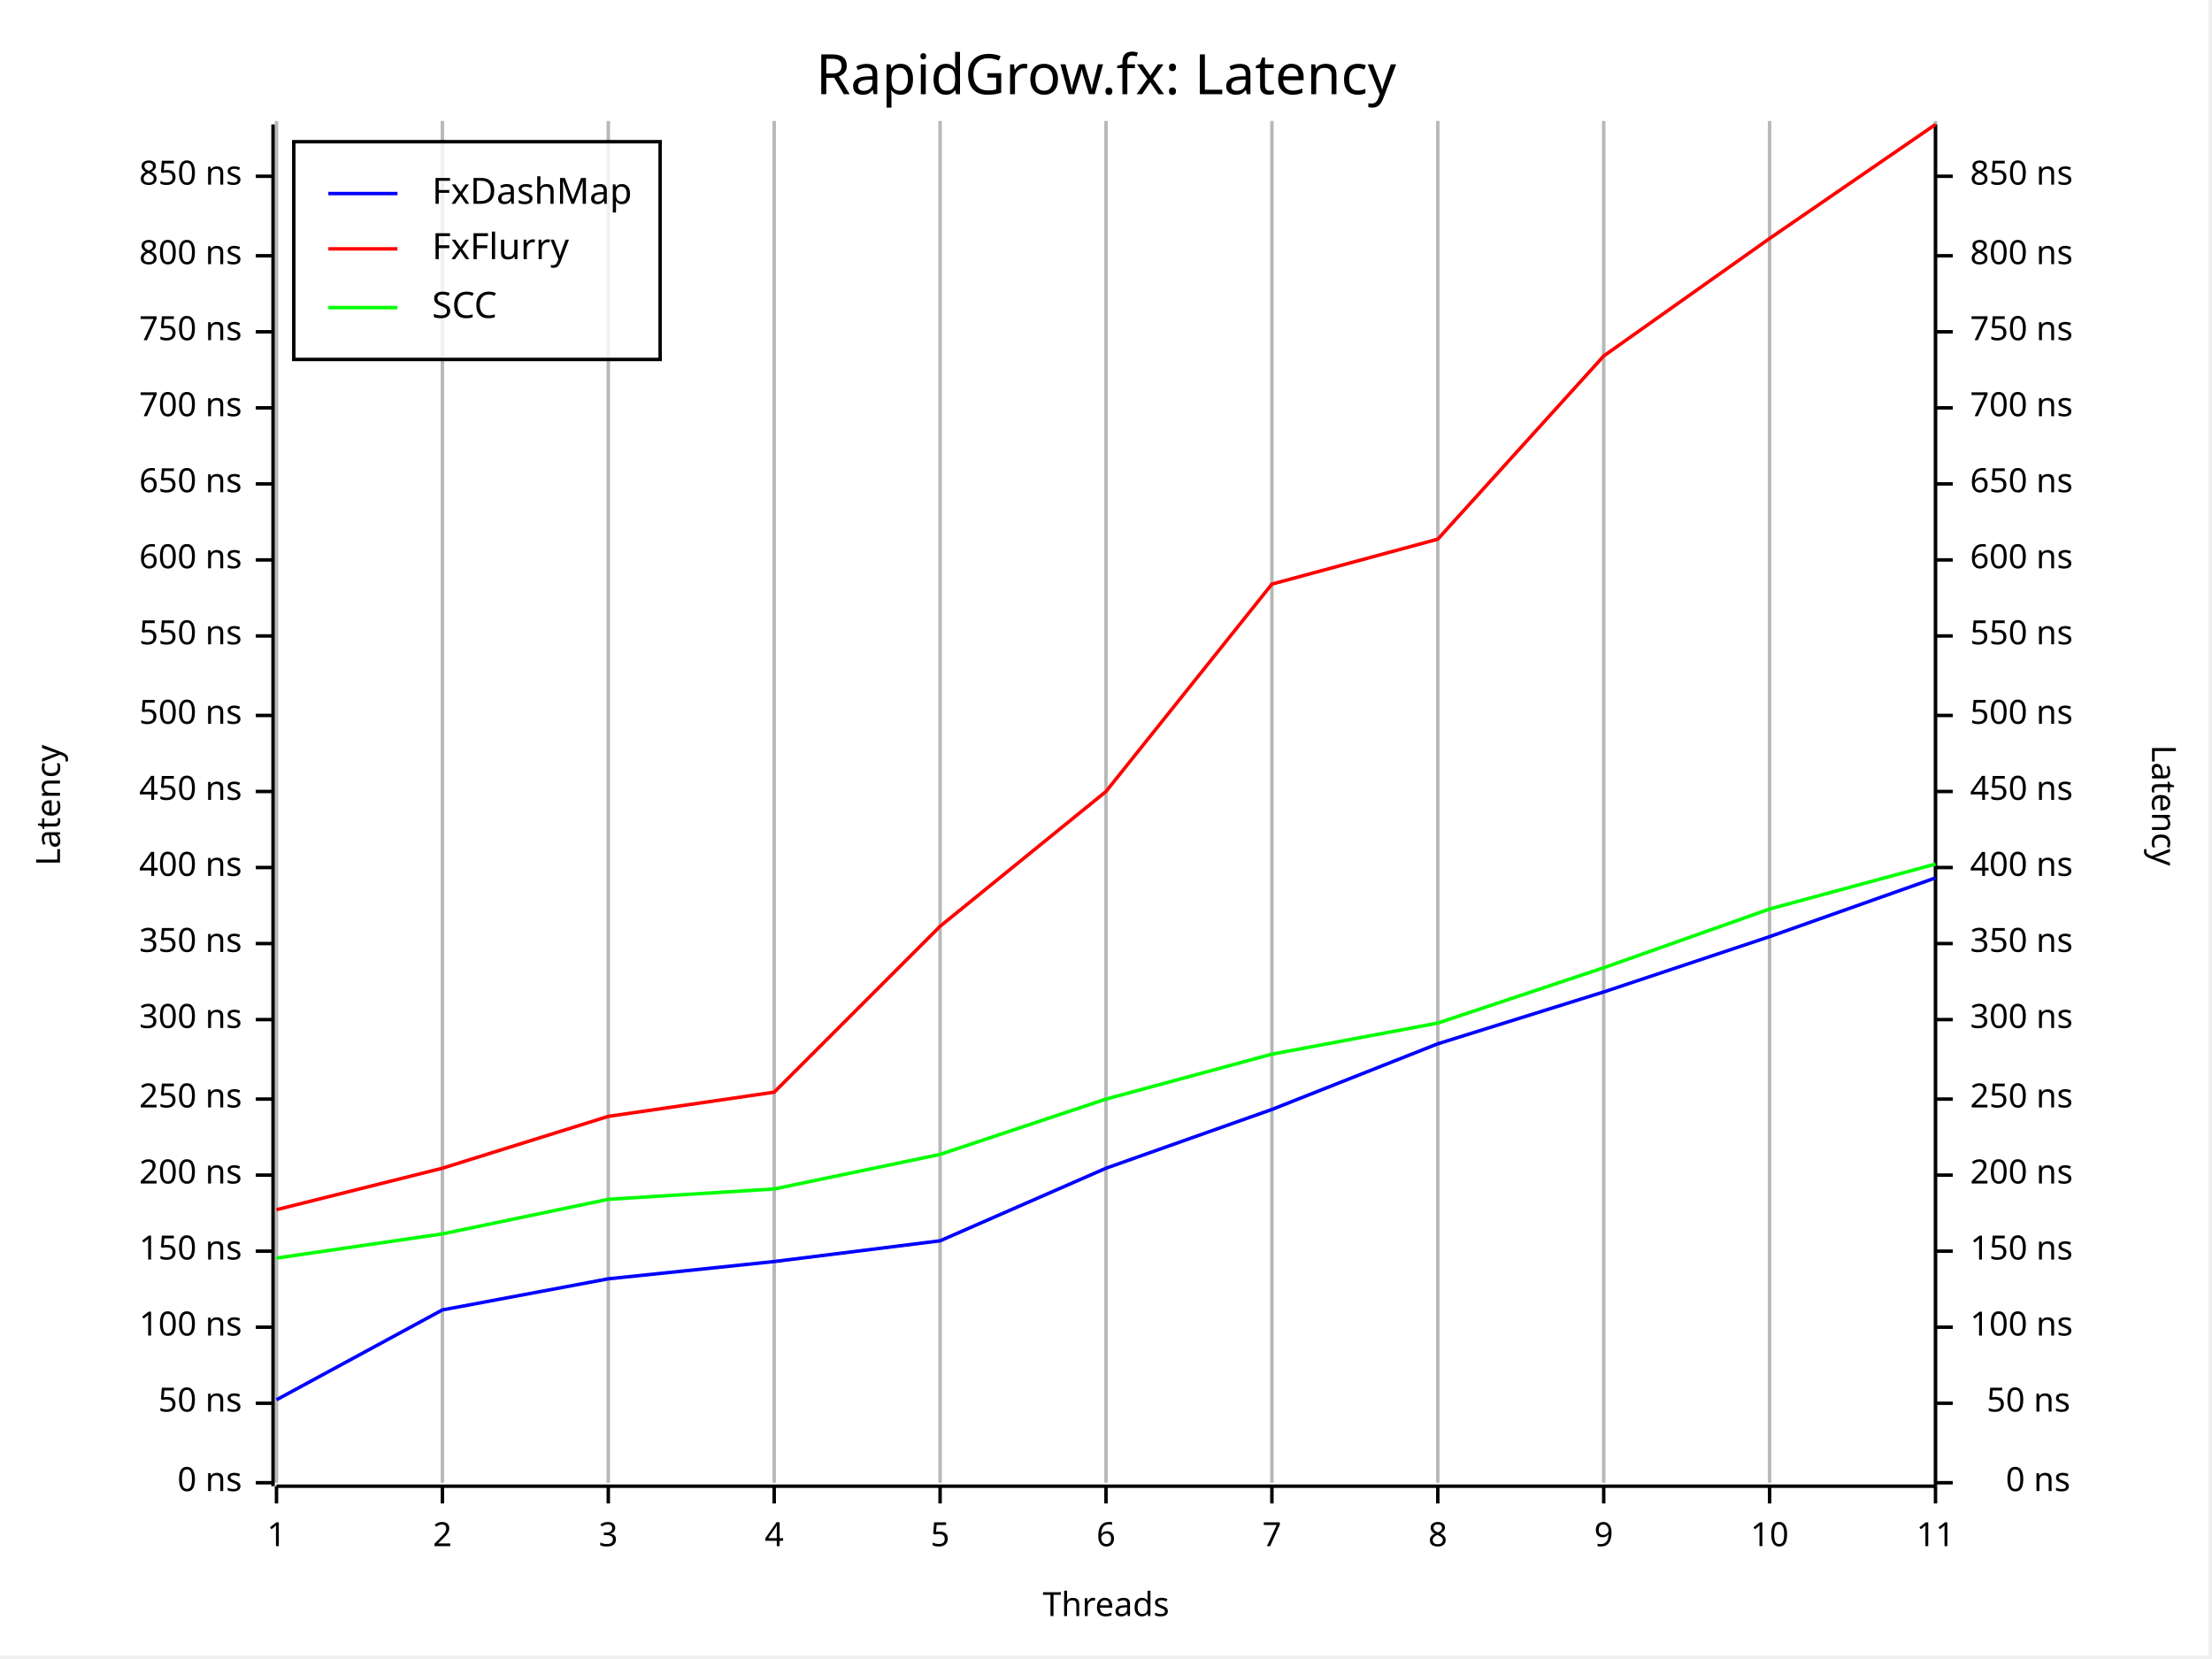
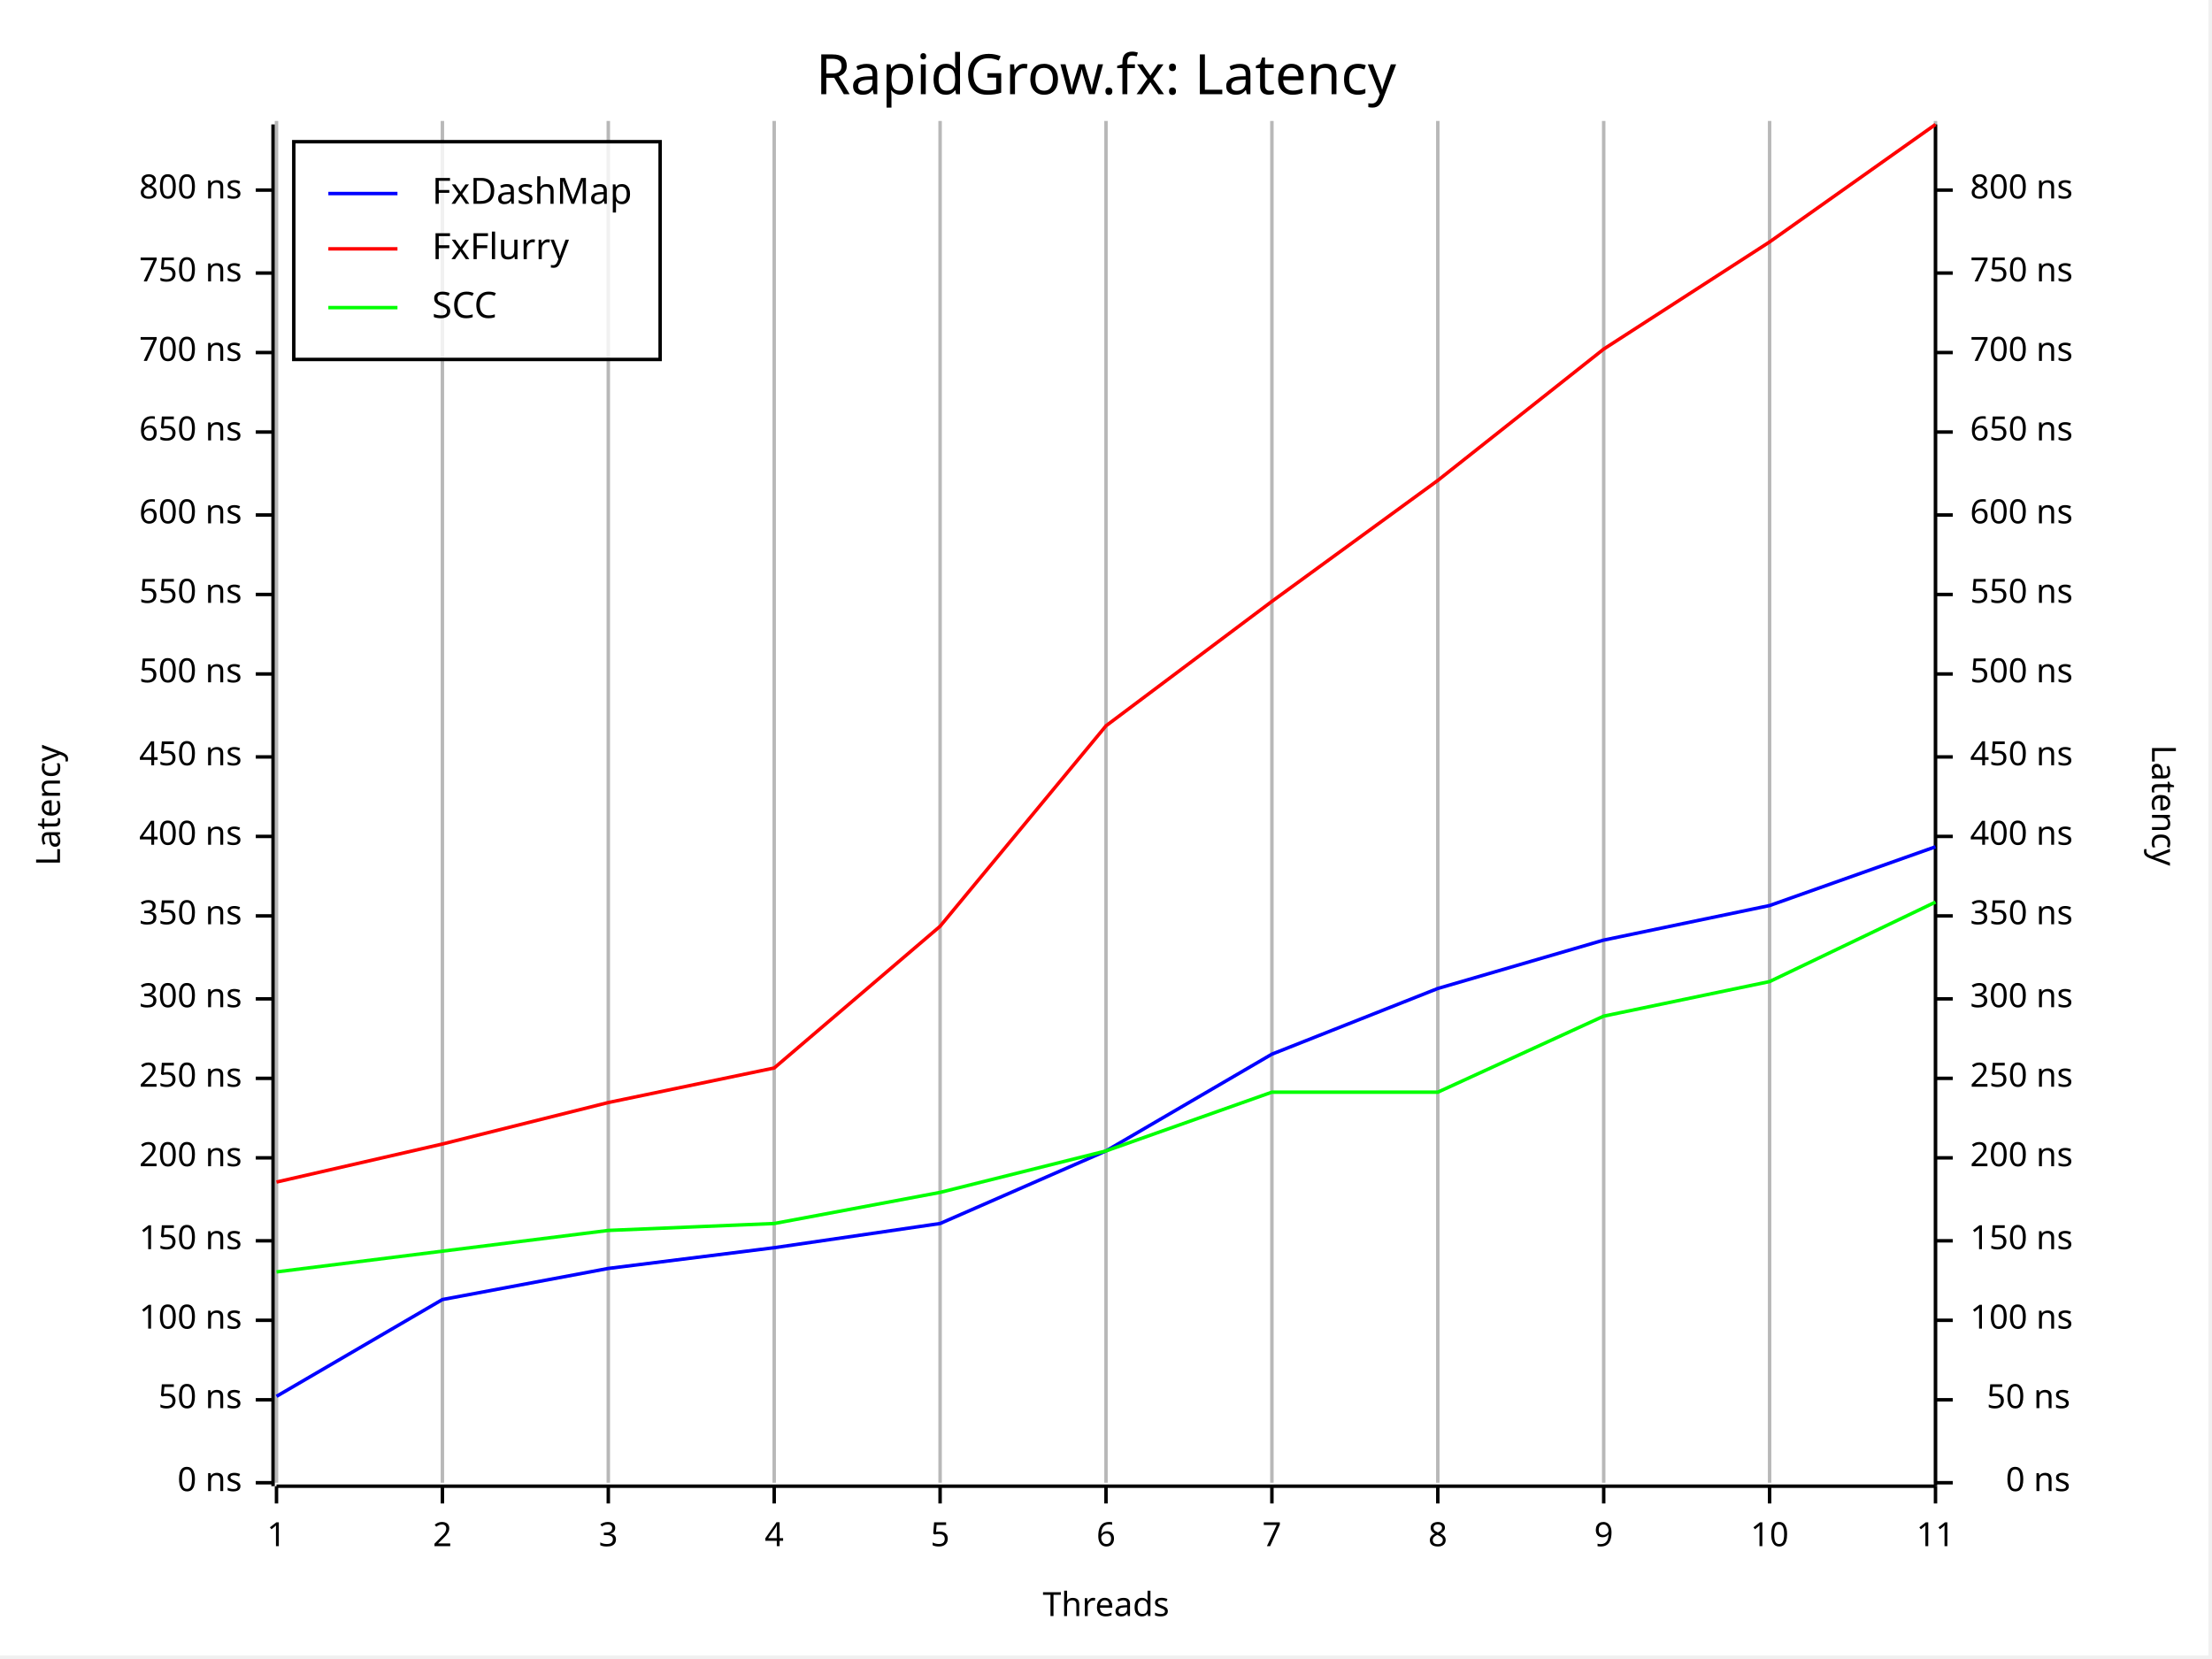
<svg xmlns="http://www.w3.org/2000/svg" width="640" height="480" viewBox="0 0 640 480">
  <rect x="0" y="0" width="639" height="479" opacity="1" fill="#FFFFFF" stroke="none" />
  <text x="320" y="15" dy="0.76em" text-anchor="middle" font-family="Fira Code" font-size="16.129" opacity="1" fill="#000000">
RapidGrow.fx: Latency
</text>
  <line opacity="0.1" stroke="#000000" stroke-width="1" x1="80" y1="429" x2="80" y2="35" />
  <line opacity="0.1" stroke="#000000" stroke-width="1" x1="128" y1="429" x2="128" y2="35" />
  <line opacity="0.1" stroke="#000000" stroke-width="1" x1="176" y1="429" x2="176" y2="35" />
  <line opacity="0.1" stroke="#000000" stroke-width="1" x1="224" y1="429" x2="224" y2="35" />
  <line opacity="0.1" stroke="#000000" stroke-width="1" x1="272" y1="429" x2="272" y2="35" />
  <line opacity="0.1" stroke="#000000" stroke-width="1" x1="320" y1="429" x2="320" y2="35" />
  <line opacity="0.1" stroke="#000000" stroke-width="1" x1="368" y1="429" x2="368" y2="35" />
  <line opacity="0.1" stroke="#000000" stroke-width="1" x1="416" y1="429" x2="416" y2="35" />
  <line opacity="0.1" stroke="#000000" stroke-width="1" x1="464" y1="429" x2="464" y2="35" />
  <line opacity="0.1" stroke="#000000" stroke-width="1" x1="512" y1="429" x2="512" y2="35" />
  <line opacity="0.1" stroke="#000000" stroke-width="1" x1="560" y1="429" x2="560" y2="35" />
  <text x="10" y="233" dy="0.76em" text-anchor="middle" font-family="sans-serif" font-size="9.677" opacity="1" fill="#000000" transform="rotate(270, 10, 233)">
Latency
</text>
  <text x="320" y="470" dy="-0.5ex" text-anchor="middle" font-family="sans-serif" font-size="9.677" opacity="1" fill="#000000">
Threads
</text>
  <text x="630" y="233" dy="0.76em" text-anchor="middle" font-family="sans-serif" font-size="9.677" opacity="1" fill="#000000" transform="rotate(90, 630, 233)">
Latency
</text>
  <line opacity="0.2" stroke="#000000" stroke-width="1" x1="80" y1="429" x2="80" y2="35" />
  <line opacity="0.2" stroke="#000000" stroke-width="1" x1="128" y1="429" x2="128" y2="35" />
  <line opacity="0.2" stroke="#000000" stroke-width="1" x1="176" y1="429" x2="176" y2="35" />
  <line opacity="0.2" stroke="#000000" stroke-width="1" x1="224" y1="429" x2="224" y2="35" />
  <line opacity="0.2" stroke="#000000" stroke-width="1" x1="272" y1="429" x2="272" y2="35" />
  <line opacity="0.2" stroke="#000000" stroke-width="1" x1="320" y1="429" x2="320" y2="35" />
  <line opacity="0.2" stroke="#000000" stroke-width="1" x1="368" y1="429" x2="368" y2="35" />
  <line opacity="0.2" stroke="#000000" stroke-width="1" x1="416" y1="429" x2="416" y2="35" />
  <line opacity="0.2" stroke="#000000" stroke-width="1" x1="464" y1="429" x2="464" y2="35" />
  <line opacity="0.2" stroke="#000000" stroke-width="1" x1="512" y1="429" x2="512" y2="35" />
  <line opacity="0.2" stroke="#000000" stroke-width="1" x1="560" y1="429" x2="560" y2="35" />
  <polyline fill="none" opacity="1" stroke="#000000" stroke-width="1" points="79,36 79,430 " />
  <text x="70" y="429" dy="0.5ex" text-anchor="end" font-family="sans-serif" font-size="9.677" opacity="1" fill="#000000">
0 ns
</text>
  <polyline fill="none" opacity="1" stroke="#000000" stroke-width="1" points="74,429 79,429 " />
-   <text x="70" y="406" dy="0.5ex" text-anchor="end" font-family="sans-serif" font-size="9.677" opacity="1" fill="#000000">
+   <text x="70" y="405" dy="0.5ex" text-anchor="end" font-family="sans-serif" font-size="9.677" opacity="1" fill="#000000">
50 ns
</text>
-   <polyline fill="none" opacity="1" stroke="#000000" stroke-width="1" points="74,406 79,406 " />
-   <text x="70" y="384" dy="0.5ex" text-anchor="end" font-family="sans-serif" font-size="9.677" opacity="1" fill="#000000">
+   <polyline fill="none" opacity="1" stroke="#000000" stroke-width="1" points="74,405 79,405 " />
+   <text x="70" y="382" dy="0.5ex" text-anchor="end" font-family="sans-serif" font-size="9.677" opacity="1" fill="#000000">
100 ns
</text>
-   <polyline fill="none" opacity="1" stroke="#000000" stroke-width="1" points="74,384 79,384 " />
-   <text x="70" y="362" dy="0.5ex" text-anchor="end" font-family="sans-serif" font-size="9.677" opacity="1" fill="#000000">
+   <polyline fill="none" opacity="1" stroke="#000000" stroke-width="1" points="74,382 79,382 " />
+   <text x="70" y="359" dy="0.5ex" text-anchor="end" font-family="sans-serif" font-size="9.677" opacity="1" fill="#000000">
150 ns
</text>
-   <polyline fill="none" opacity="1" stroke="#000000" stroke-width="1" points="74,362 79,362 " />
-   <text x="70" y="340" dy="0.5ex" text-anchor="end" font-family="sans-serif" font-size="9.677" opacity="1" fill="#000000">
+   <polyline fill="none" opacity="1" stroke="#000000" stroke-width="1" points="74,359 79,359 " />
+   <text x="70" y="335" dy="0.5ex" text-anchor="end" font-family="sans-serif" font-size="9.677" opacity="1" fill="#000000">
200 ns
</text>
-   <polyline fill="none" opacity="1" stroke="#000000" stroke-width="1" points="74,340 79,340 " />
-   <text x="70" y="318" dy="0.5ex" text-anchor="end" font-family="sans-serif" font-size="9.677" opacity="1" fill="#000000">
+   <polyline fill="none" opacity="1" stroke="#000000" stroke-width="1" points="74,335 79,335 " />
+   <text x="70" y="312" dy="0.5ex" text-anchor="end" font-family="sans-serif" font-size="9.677" opacity="1" fill="#000000">
250 ns
</text>
-   <polyline fill="none" opacity="1" stroke="#000000" stroke-width="1" points="74,318 79,318 " />
-   <text x="70" y="295" dy="0.5ex" text-anchor="end" font-family="sans-serif" font-size="9.677" opacity="1" fill="#000000">
+   <polyline fill="none" opacity="1" stroke="#000000" stroke-width="1" points="74,312 79,312 " />
+   <text x="70" y="289" dy="0.5ex" text-anchor="end" font-family="sans-serif" font-size="9.677" opacity="1" fill="#000000">
300 ns
</text>
-   <polyline fill="none" opacity="1" stroke="#000000" stroke-width="1" points="74,295 79,295 " />
-   <text x="70" y="273" dy="0.5ex" text-anchor="end" font-family="sans-serif" font-size="9.677" opacity="1" fill="#000000">
+   <polyline fill="none" opacity="1" stroke="#000000" stroke-width="1" points="74,289 79,289 " />
+   <text x="70" y="265" dy="0.5ex" text-anchor="end" font-family="sans-serif" font-size="9.677" opacity="1" fill="#000000">
350 ns
</text>
-   <polyline fill="none" opacity="1" stroke="#000000" stroke-width="1" points="74,273 79,273 " />
-   <text x="70" y="251" dy="0.5ex" text-anchor="end" font-family="sans-serif" font-size="9.677" opacity="1" fill="#000000">
+   <polyline fill="none" opacity="1" stroke="#000000" stroke-width="1" points="74,265 79,265 " />
+   <text x="70" y="242" dy="0.5ex" text-anchor="end" font-family="sans-serif" font-size="9.677" opacity="1" fill="#000000">
400 ns
</text>
-   <polyline fill="none" opacity="1" stroke="#000000" stroke-width="1" points="74,251 79,251 " />
-   <text x="70" y="229" dy="0.5ex" text-anchor="end" font-family="sans-serif" font-size="9.677" opacity="1" fill="#000000">
+   <polyline fill="none" opacity="1" stroke="#000000" stroke-width="1" points="74,242 79,242 " />
+   <text x="70" y="219" dy="0.5ex" text-anchor="end" font-family="sans-serif" font-size="9.677" opacity="1" fill="#000000">
450 ns
</text>
-   <polyline fill="none" opacity="1" stroke="#000000" stroke-width="1" points="74,229 79,229 " />
-   <text x="70" y="207" dy="0.5ex" text-anchor="end" font-family="sans-serif" font-size="9.677" opacity="1" fill="#000000">
+   <polyline fill="none" opacity="1" stroke="#000000" stroke-width="1" points="74,219 79,219 " />
+   <text x="70" y="195" dy="0.5ex" text-anchor="end" font-family="sans-serif" font-size="9.677" opacity="1" fill="#000000">
500 ns
</text>
-   <polyline fill="none" opacity="1" stroke="#000000" stroke-width="1" points="74,207 79,207 " />
-   <text x="70" y="184" dy="0.5ex" text-anchor="end" font-family="sans-serif" font-size="9.677" opacity="1" fill="#000000">
+   <polyline fill="none" opacity="1" stroke="#000000" stroke-width="1" points="74,195 79,195 " />
+   <text x="70" y="172" dy="0.5ex" text-anchor="end" font-family="sans-serif" font-size="9.677" opacity="1" fill="#000000">
550 ns
</text>
-   <polyline fill="none" opacity="1" stroke="#000000" stroke-width="1" points="74,184 79,184 " />
-   <text x="70" y="162" dy="0.5ex" text-anchor="end" font-family="sans-serif" font-size="9.677" opacity="1" fill="#000000">
+   <polyline fill="none" opacity="1" stroke="#000000" stroke-width="1" points="74,172 79,172 " />
+   <text x="70" y="149" dy="0.5ex" text-anchor="end" font-family="sans-serif" font-size="9.677" opacity="1" fill="#000000">
600 ns
</text>
-   <polyline fill="none" opacity="1" stroke="#000000" stroke-width="1" points="74,162 79,162 " />
-   <text x="70" y="140" dy="0.5ex" text-anchor="end" font-family="sans-serif" font-size="9.677" opacity="1" fill="#000000">
+   <polyline fill="none" opacity="1" stroke="#000000" stroke-width="1" points="74,149 79,149 " />
+   <text x="70" y="125" dy="0.5ex" text-anchor="end" font-family="sans-serif" font-size="9.677" opacity="1" fill="#000000">
650 ns
</text>
-   <polyline fill="none" opacity="1" stroke="#000000" stroke-width="1" points="74,140 79,140 " />
-   <text x="70" y="118" dy="0.5ex" text-anchor="end" font-family="sans-serif" font-size="9.677" opacity="1" fill="#000000">
+   <polyline fill="none" opacity="1" stroke="#000000" stroke-width="1" points="74,125 79,125 " />
+   <text x="70" y="102" dy="0.5ex" text-anchor="end" font-family="sans-serif" font-size="9.677" opacity="1" fill="#000000">
700 ns
</text>
-   <polyline fill="none" opacity="1" stroke="#000000" stroke-width="1" points="74,118 79,118 " />
-   <text x="70" y="96" dy="0.5ex" text-anchor="end" font-family="sans-serif" font-size="9.677" opacity="1" fill="#000000">
+   <polyline fill="none" opacity="1" stroke="#000000" stroke-width="1" points="74,102 79,102 " />
+   <text x="70" y="79" dy="0.5ex" text-anchor="end" font-family="sans-serif" font-size="9.677" opacity="1" fill="#000000">
750 ns
</text>
-   <polyline fill="none" opacity="1" stroke="#000000" stroke-width="1" points="74,96 79,96 " />
-   <text x="70" y="74" dy="0.5ex" text-anchor="end" font-family="sans-serif" font-size="9.677" opacity="1" fill="#000000">
+   <polyline fill="none" opacity="1" stroke="#000000" stroke-width="1" points="74,79 79,79 " />
+   <text x="70" y="55" dy="0.5ex" text-anchor="end" font-family="sans-serif" font-size="9.677" opacity="1" fill="#000000">
800 ns
</text>
-   <polyline fill="none" opacity="1" stroke="#000000" stroke-width="1" points="74,74 79,74 " />
-   <text x="70" y="51" dy="0.5ex" text-anchor="end" font-family="sans-serif" font-size="9.677" opacity="1" fill="#000000">
- 850 ns
- </text>
-   <polyline fill="none" opacity="1" stroke="#000000" stroke-width="1" points="74,51 79,51 " />
+   <polyline fill="none" opacity="1" stroke="#000000" stroke-width="1" points="74,55 79,55 " />
  <polyline fill="none" opacity="1" stroke="#000000" stroke-width="1" points="80,430 560,430 " />
  <text x="80" y="440" dy="0.76em" text-anchor="middle" font-family="sans-serif" font-size="9.677" opacity="1" fill="#000000">
1
</text>
  <polyline fill="none" opacity="1" stroke="#000000" stroke-width="1" points="80,430 80,435 " />
  <text x="128" y="440" dy="0.76em" text-anchor="middle" font-family="sans-serif" font-size="9.677" opacity="1" fill="#000000">
2
</text>
  <polyline fill="none" opacity="1" stroke="#000000" stroke-width="1" points="128,430 128,435 " />
  <text x="176" y="440" dy="0.76em" text-anchor="middle" font-family="sans-serif" font-size="9.677" opacity="1" fill="#000000">
3
</text>
  <polyline fill="none" opacity="1" stroke="#000000" stroke-width="1" points="176,430 176,435 " />
  <text x="224" y="440" dy="0.76em" text-anchor="middle" font-family="sans-serif" font-size="9.677" opacity="1" fill="#000000">
4
</text>
  <polyline fill="none" opacity="1" stroke="#000000" stroke-width="1" points="224,430 224,435 " />
  <text x="272" y="440" dy="0.76em" text-anchor="middle" font-family="sans-serif" font-size="9.677" opacity="1" fill="#000000">
5
</text>
  <polyline fill="none" opacity="1" stroke="#000000" stroke-width="1" points="272,430 272,435 " />
  <text x="320" y="440" dy="0.76em" text-anchor="middle" font-family="sans-serif" font-size="9.677" opacity="1" fill="#000000">
6
</text>
  <polyline fill="none" opacity="1" stroke="#000000" stroke-width="1" points="320,430 320,435 " />
  <text x="368" y="440" dy="0.76em" text-anchor="middle" font-family="sans-serif" font-size="9.677" opacity="1" fill="#000000">
7
</text>
  <polyline fill="none" opacity="1" stroke="#000000" stroke-width="1" points="368,430 368,435 " />
  <text x="416" y="440" dy="0.76em" text-anchor="middle" font-family="sans-serif" font-size="9.677" opacity="1" fill="#000000">
8
</text>
  <polyline fill="none" opacity="1" stroke="#000000" stroke-width="1" points="416,430 416,435 " />
  <text x="464" y="440" dy="0.76em" text-anchor="middle" font-family="sans-serif" font-size="9.677" opacity="1" fill="#000000">
9
</text>
  <polyline fill="none" opacity="1" stroke="#000000" stroke-width="1" points="464,430 464,435 " />
  <text x="512" y="440" dy="0.76em" text-anchor="middle" font-family="sans-serif" font-size="9.677" opacity="1" fill="#000000">
10
</text>
  <polyline fill="none" opacity="1" stroke="#000000" stroke-width="1" points="512,430 512,435 " />
  <text x="560" y="440" dy="0.76em" text-anchor="middle" font-family="sans-serif" font-size="9.677" opacity="1" fill="#000000">
11
</text>
  <polyline fill="none" opacity="1" stroke="#000000" stroke-width="1" points="560,430 560,435 " />
  <polyline fill="none" opacity="1" stroke="#000000" stroke-width="1" points="560,36 560,430 " />
  <text x="599" y="429" dy="0.5ex" text-anchor="end" font-family="sans-serif" font-size="9.677" opacity="1" fill="#000000">
0 ns
</text>
  <polyline fill="none" opacity="1" stroke="#000000" stroke-width="1" points="560,429 565,429 " />
-   <text x="599" y="406" dy="0.5ex" text-anchor="end" font-family="sans-serif" font-size="9.677" opacity="1" fill="#000000">
+   <text x="599" y="405" dy="0.5ex" text-anchor="end" font-family="sans-serif" font-size="9.677" opacity="1" fill="#000000">
50 ns
</text>
-   <polyline fill="none" opacity="1" stroke="#000000" stroke-width="1" points="560,406 565,406 " />
-   <text x="570" y="384" dy="0.5ex" text-anchor="start" font-family="sans-serif" font-size="9.677" opacity="1" fill="#000000">
+   <polyline fill="none" opacity="1" stroke="#000000" stroke-width="1" points="560,405 565,405 " />
+   <text x="570" y="382" dy="0.5ex" text-anchor="start" font-family="sans-serif" font-size="9.677" opacity="1" fill="#000000">
100 ns
</text>
-   <polyline fill="none" opacity="1" stroke="#000000" stroke-width="1" points="560,384 565,384 " />
-   <text x="570" y="362" dy="0.5ex" text-anchor="start" font-family="sans-serif" font-size="9.677" opacity="1" fill="#000000">
+   <polyline fill="none" opacity="1" stroke="#000000" stroke-width="1" points="560,382 565,382 " />
+   <text x="570" y="359" dy="0.5ex" text-anchor="start" font-family="sans-serif" font-size="9.677" opacity="1" fill="#000000">
150 ns
</text>
-   <polyline fill="none" opacity="1" stroke="#000000" stroke-width="1" points="560,362 565,362 " />
-   <text x="570" y="340" dy="0.5ex" text-anchor="start" font-family="sans-serif" font-size="9.677" opacity="1" fill="#000000">
+   <polyline fill="none" opacity="1" stroke="#000000" stroke-width="1" points="560,359 565,359 " />
+   <text x="570" y="335" dy="0.5ex" text-anchor="start" font-family="sans-serif" font-size="9.677" opacity="1" fill="#000000">
200 ns
</text>
-   <polyline fill="none" opacity="1" stroke="#000000" stroke-width="1" points="560,340 565,340 " />
-   <text x="570" y="318" dy="0.5ex" text-anchor="start" font-family="sans-serif" font-size="9.677" opacity="1" fill="#000000">
+   <polyline fill="none" opacity="1" stroke="#000000" stroke-width="1" points="560,335 565,335 " />
+   <text x="570" y="312" dy="0.5ex" text-anchor="start" font-family="sans-serif" font-size="9.677" opacity="1" fill="#000000">
250 ns
</text>
-   <polyline fill="none" opacity="1" stroke="#000000" stroke-width="1" points="560,318 565,318 " />
-   <text x="570" y="295" dy="0.5ex" text-anchor="start" font-family="sans-serif" font-size="9.677" opacity="1" fill="#000000">
+   <polyline fill="none" opacity="1" stroke="#000000" stroke-width="1" points="560,312 565,312 " />
+   <text x="570" y="289" dy="0.5ex" text-anchor="start" font-family="sans-serif" font-size="9.677" opacity="1" fill="#000000">
300 ns
</text>
-   <polyline fill="none" opacity="1" stroke="#000000" stroke-width="1" points="560,295 565,295 " />
-   <text x="570" y="273" dy="0.5ex" text-anchor="start" font-family="sans-serif" font-size="9.677" opacity="1" fill="#000000">
+   <polyline fill="none" opacity="1" stroke="#000000" stroke-width="1" points="560,289 565,289 " />
+   <text x="570" y="265" dy="0.5ex" text-anchor="start" font-family="sans-serif" font-size="9.677" opacity="1" fill="#000000">
350 ns
</text>
-   <polyline fill="none" opacity="1" stroke="#000000" stroke-width="1" points="560,273 565,273 " />
-   <text x="570" y="251" dy="0.5ex" text-anchor="start" font-family="sans-serif" font-size="9.677" opacity="1" fill="#000000">
+   <polyline fill="none" opacity="1" stroke="#000000" stroke-width="1" points="560,265 565,265 " />
+   <text x="570" y="242" dy="0.5ex" text-anchor="start" font-family="sans-serif" font-size="9.677" opacity="1" fill="#000000">
400 ns
</text>
-   <polyline fill="none" opacity="1" stroke="#000000" stroke-width="1" points="560,251 565,251 " />
-   <text x="570" y="229" dy="0.5ex" text-anchor="start" font-family="sans-serif" font-size="9.677" opacity="1" fill="#000000">
+   <polyline fill="none" opacity="1" stroke="#000000" stroke-width="1" points="560,242 565,242 " />
+   <text x="570" y="219" dy="0.5ex" text-anchor="start" font-family="sans-serif" font-size="9.677" opacity="1" fill="#000000">
450 ns
</text>
-   <polyline fill="none" opacity="1" stroke="#000000" stroke-width="1" points="560,229 565,229 " />
-   <text x="570" y="207" dy="0.5ex" text-anchor="start" font-family="sans-serif" font-size="9.677" opacity="1" fill="#000000">
+   <polyline fill="none" opacity="1" stroke="#000000" stroke-width="1" points="560,219 565,219 " />
+   <text x="570" y="195" dy="0.5ex" text-anchor="start" font-family="sans-serif" font-size="9.677" opacity="1" fill="#000000">
500 ns
</text>
-   <polyline fill="none" opacity="1" stroke="#000000" stroke-width="1" points="560,207 565,207 " />
-   <text x="570" y="184" dy="0.5ex" text-anchor="start" font-family="sans-serif" font-size="9.677" opacity="1" fill="#000000">
+   <polyline fill="none" opacity="1" stroke="#000000" stroke-width="1" points="560,195 565,195 " />
+   <text x="570" y="172" dy="0.5ex" text-anchor="start" font-family="sans-serif" font-size="9.677" opacity="1" fill="#000000">
550 ns
</text>
-   <polyline fill="none" opacity="1" stroke="#000000" stroke-width="1" points="560,184 565,184 " />
-   <text x="570" y="162" dy="0.5ex" text-anchor="start" font-family="sans-serif" font-size="9.677" opacity="1" fill="#000000">
+   <polyline fill="none" opacity="1" stroke="#000000" stroke-width="1" points="560,172 565,172 " />
+   <text x="570" y="149" dy="0.5ex" text-anchor="start" font-family="sans-serif" font-size="9.677" opacity="1" fill="#000000">
600 ns
</text>
-   <polyline fill="none" opacity="1" stroke="#000000" stroke-width="1" points="560,162 565,162 " />
-   <text x="570" y="140" dy="0.5ex" text-anchor="start" font-family="sans-serif" font-size="9.677" opacity="1" fill="#000000">
+   <polyline fill="none" opacity="1" stroke="#000000" stroke-width="1" points="560,149 565,149 " />
+   <text x="570" y="125" dy="0.5ex" text-anchor="start" font-family="sans-serif" font-size="9.677" opacity="1" fill="#000000">
650 ns
</text>
-   <polyline fill="none" opacity="1" stroke="#000000" stroke-width="1" points="560,140 565,140 " />
-   <text x="570" y="118" dy="0.5ex" text-anchor="start" font-family="sans-serif" font-size="9.677" opacity="1" fill="#000000">
+   <polyline fill="none" opacity="1" stroke="#000000" stroke-width="1" points="560,125 565,125 " />
+   <text x="570" y="102" dy="0.5ex" text-anchor="start" font-family="sans-serif" font-size="9.677" opacity="1" fill="#000000">
700 ns
</text>
-   <polyline fill="none" opacity="1" stroke="#000000" stroke-width="1" points="560,118 565,118 " />
-   <text x="570" y="96" dy="0.5ex" text-anchor="start" font-family="sans-serif" font-size="9.677" opacity="1" fill="#000000">
+   <polyline fill="none" opacity="1" stroke="#000000" stroke-width="1" points="560,102 565,102 " />
+   <text x="570" y="79" dy="0.5ex" text-anchor="start" font-family="sans-serif" font-size="9.677" opacity="1" fill="#000000">
750 ns
</text>
-   <polyline fill="none" opacity="1" stroke="#000000" stroke-width="1" points="560,96 565,96 " />
-   <text x="570" y="74" dy="0.5ex" text-anchor="start" font-family="sans-serif" font-size="9.677" opacity="1" fill="#000000">
+   <polyline fill="none" opacity="1" stroke="#000000" stroke-width="1" points="560,79 565,79 " />
+   <text x="570" y="55" dy="0.5ex" text-anchor="start" font-family="sans-serif" font-size="9.677" opacity="1" fill="#000000">
800 ns
</text>
-   <polyline fill="none" opacity="1" stroke="#000000" stroke-width="1" points="560,74 565,74 " />
-   <text x="570" y="51" dy="0.5ex" text-anchor="start" font-family="sans-serif" font-size="9.677" opacity="1" fill="#000000">
- 850 ns
- </text>
-   <polyline fill="none" opacity="1" stroke="#000000" stroke-width="1" points="560,51 565,51 " />
-   <polyline fill="none" opacity="1" stroke="#0000FF" stroke-width="1" points="80,405 128,379 176,370 224,365 272,359 320,338 368,321 416,302 464,287 512,271 560,254 " />
-   <polyline fill="none" opacity="1" stroke="#FF0000" stroke-width="1" points="80,350 128,338 176,323 224,316 272,268 320,229 368,169 416,156 464,103 512,69 560,36 " />
-   <polyline fill="none" opacity="1" stroke="#00FF00" stroke-width="1" points="80,364 128,357 176,347 224,344 272,334 320,318 368,305 416,296 464,280 512,263 560,250 " />
+   <polyline fill="none" opacity="1" stroke="#000000" stroke-width="1" points="560,55 565,55 " />
+   <polyline fill="none" opacity="1" stroke="#0000FF" stroke-width="1" points="80,404 128,376 176,367 224,361 272,354 320,333 368,305 416,286 464,272 512,262 560,245 " />
+   <polyline fill="none" opacity="1" stroke="#FF0000" stroke-width="1" points="80,342 128,331 176,319 224,309 272,268 320,210 368,174 416,139 464,101 512,70 560,36 " />
+   <polyline fill="none" opacity="1" stroke="#00FF00" stroke-width="1" points="80,368 128,362 176,356 224,354 272,345 320,333 368,316 416,316 464,294 512,284 560,261 " />
  <rect x="85" y="41" width="106" height="63" opacity="0.8" fill="#FFFFFF" stroke="none" />
  <rect x="85" y="41" width="106" height="63" opacity="1" fill="none" stroke="#000000" />
  <text x="125" y="51" dy="0.76em" text-anchor="start" font-family="Fira Code" font-size="10.484" opacity="1" fill="#000000">
FxDashMap
</text>
  <text x="125" y="67" dy="0.76em" text-anchor="start" font-family="Fira Code" font-size="10.484" opacity="1" fill="#000000">
FxFlurry
</text>
  <text x="125" y="84" dy="0.76em" text-anchor="start" font-family="Fira Code" font-size="10.484" opacity="1" fill="#000000">
SCC
</text>
  <polyline fill="none" opacity="1" stroke="#0000FF" stroke-width="1" points="95,56 115,56 " />
  <polyline fill="none" opacity="1" stroke="#FF0000" stroke-width="1" points="95,72 115,72 " />
  <polyline fill="none" opacity="1" stroke="#00FF00" stroke-width="1" points="95,89 115,89 " />
</svg>
